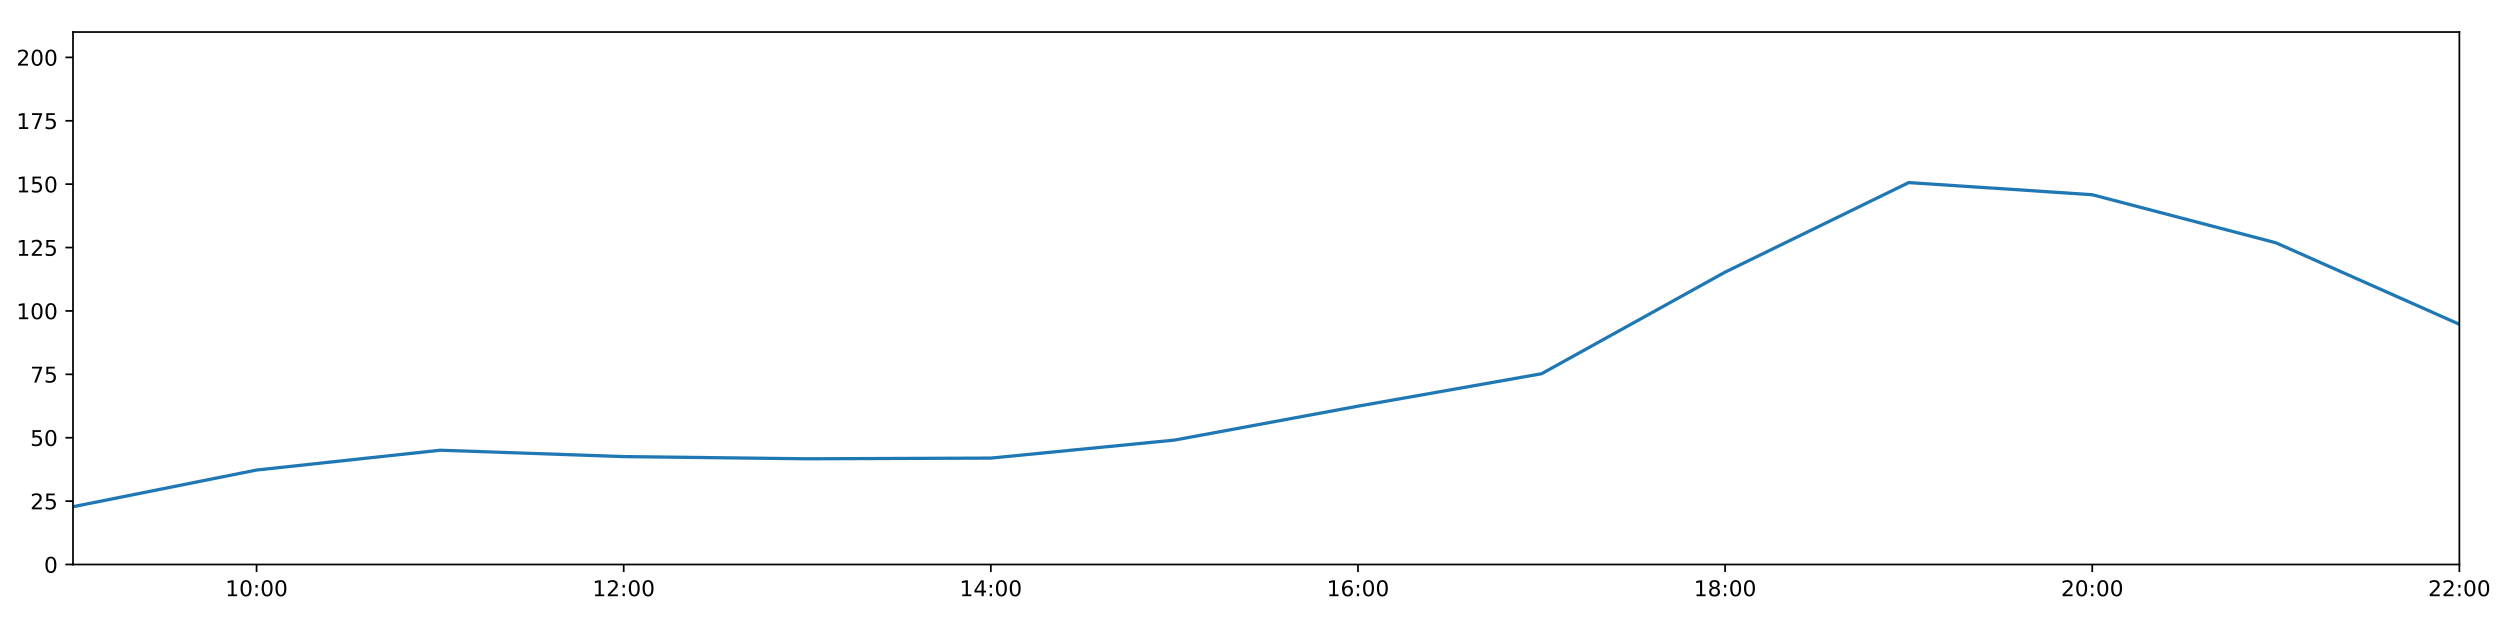
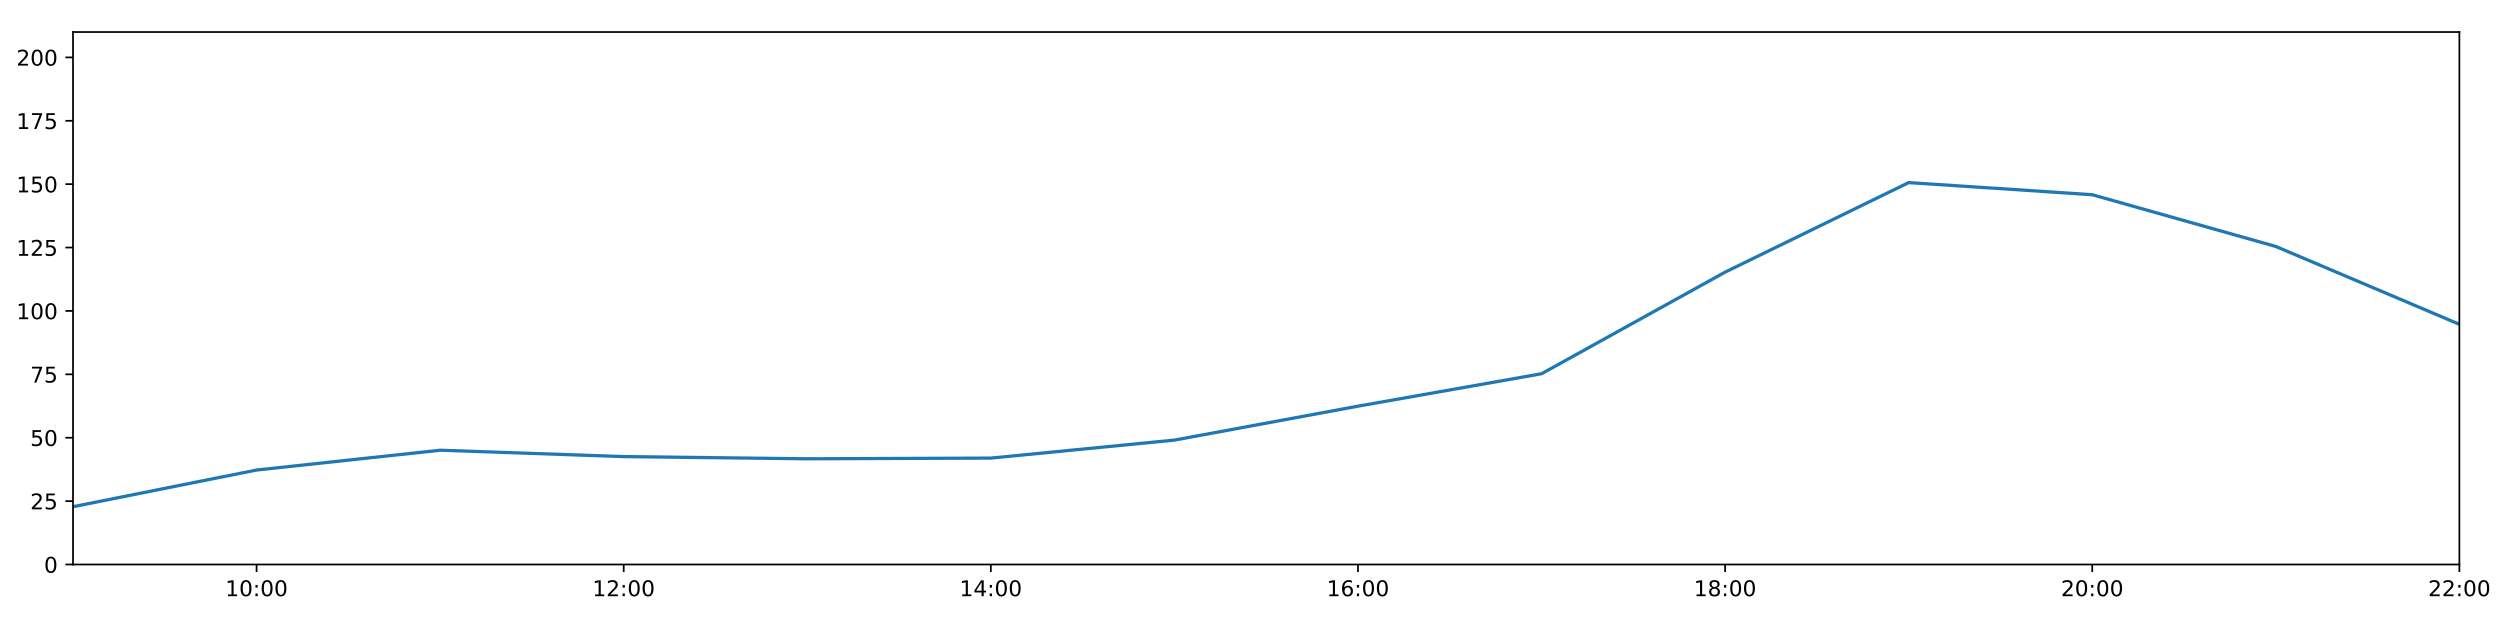
<svg xmlns="http://www.w3.org/2000/svg" xmlns:xlink="http://www.w3.org/1999/xlink" height="288pt" version="1.1" viewBox="0 0 1152 288" width="1152pt">
  <defs>
    <style type="text/css">
*{stroke-linecap:butt;stroke-linejoin:round;}
  </style>
  </defs>
  <g id="figure_1">
    <g id="patch_1">
      <path d="M 0 288  L 1152 288  L 1152 0  L 0 0  z " style="fill:#ffffff;" />
    </g>
    <g id="axes_1">
      <g id="patch_2">
        <path d="M 33.64 260.12  L 1133.28 260.12  L 1133.28 14.76  L 33.64 14.76  z " style="fill:#ffffff;" />
      </g>
      <g id="matplotlib.axis_1">
        <g id="xtick_1">
          <g id="line2d_1">
            <defs>
-               <path d="M 0 0  L 0 3.5  " id="mf7eec45c02" style="stroke:#000000;stroke-width:0.8;" />
-             </defs>
-             <g>
-               <use style="stroke:#000000;stroke-width:0.8;" x="118.228" xlink:href="#mf7eec45c02" y="260.12" />
+               <path d="M 0 0  L 0 3.5  " id="m5a5d7e9dfd" style="stroke:#000000;stroke-width:0.8;" />
+             </defs>
+             <g>
+               <use style="stroke:#000000;stroke-width:0.8;" x="118.228" xlink:href="#m5a5d7e9dfd" y="260.12" />
            </g>
          </g>
          <g id="text_1">
            <defs>
              <path d="M 12.406 8.297  L 28.516 8.297  L 28.516 63.922  L 10.984 60.406  L 10.984 69.391  L 28.422 72.906  L 38.281 72.906  L 38.281 8.297  L 54.391 8.297  L 54.391 0  L 12.406 0  z " id="DejaVuSans-49" />
              <path d="M 31.781 66.406  Q 24.172 66.406 20.328 58.906  Q 16.5 51.422 16.5 36.375  Q 16.5 21.391 20.328 13.891  Q 24.172 6.391 31.781 6.391  Q 39.453 6.391 43.281 13.891  Q 47.125 21.391 47.125 36.375  Q 47.125 51.422 43.281 58.906  Q 39.453 66.406 31.781 66.406  z M 31.781 74.219  Q 44.047 74.219 50.516 64.516  Q 56.984 54.828 56.984 36.375  Q 56.984 17.969 50.516 8.266  Q 44.047 -1.422 31.781 -1.422  Q 19.531 -1.422 13.062 8.266  Q 6.594 17.969 6.594 36.375  Q 6.594 54.828 13.062 64.516  Q 19.531 74.219 31.781 74.219  z " id="DejaVuSans-48" />
              <path d="M 11.719 12.406  L 22.016 12.406  L 22.016 0  L 11.719 0  z M 11.719 51.703  L 22.016 51.703  L 22.016 39.312  L 11.719 39.312  z " id="DejaVuSans-58" />
            </defs>
            <g transform="translate(103.8183 274.7184)scale(0.1 -0.1)">
              <use xlink:href="#DejaVuSans-49" />
              <use x="63.623" xlink:href="#DejaVuSans-48" />
              <use x="127.246" xlink:href="#DejaVuSans-58" />
              <use x="160.938" xlink:href="#DejaVuSans-48" />
              <use x="224.561" xlink:href="#DejaVuSans-48" />
            </g>
          </g>
        </g>
        <g id="xtick_2">
          <g id="line2d_2">
            <g>
-               <use style="stroke:#000000;stroke-width:0.8;" x="287.403" xlink:href="#mf7eec45c02" y="260.12" />
+               <use style="stroke:#000000;stroke-width:0.8;" x="287.403" xlink:href="#m5a5d7e9dfd" y="260.12" />
            </g>
          </g>
          <g id="text_2">
            <defs>
              <path d="M 19.188 8.297  L 53.609 8.297  L 53.609 0  L 7.328 0  L 7.328 8.297  Q 12.938 14.109 22.625 23.891  Q 32.328 33.688 34.812 36.531  Q 39.547 41.844 41.422 45.531  Q 43.312 49.219 43.312 52.781  Q 43.312 58.594 39.234 62.25  Q 35.156 65.922 28.609 65.922  Q 23.969 65.922 18.812 64.312  Q 13.672 62.703 7.812 59.422  L 7.812 69.391  Q 13.766 71.781 18.938 73  Q 24.125 74.219 28.422 74.219  Q 39.75 74.219 46.484 68.547  Q 53.219 62.891 53.219 53.422  Q 53.219 48.922 51.531 44.891  Q 49.859 40.875 45.406 35.406  Q 44.188 33.984 37.641 27.219  Q 31.109 20.453 19.188 8.297  z " id="DejaVuSans-50" />
            </defs>
            <g transform="translate(272.9937 274.7184)scale(0.1 -0.1)">
              <use xlink:href="#DejaVuSans-49" />
              <use x="63.623" xlink:href="#DejaVuSans-50" />
              <use x="127.246" xlink:href="#DejaVuSans-58" />
              <use x="160.938" xlink:href="#DejaVuSans-48" />
              <use x="224.561" xlink:href="#DejaVuSans-48" />
            </g>
          </g>
        </g>
        <g id="xtick_3">
          <g id="line2d_3">
            <g>
-               <use style="stroke:#000000;stroke-width:0.8;" x="456.578" xlink:href="#mf7eec45c02" y="260.12" />
+               <use style="stroke:#000000;stroke-width:0.8;" x="456.578" xlink:href="#m5a5d7e9dfd" y="260.12" />
            </g>
          </g>
          <g id="text_3">
            <defs>
              <path d="M 37.797 64.312  L 12.891 25.391  L 37.797 25.391  z M 35.203 72.906  L 47.609 72.906  L 47.609 25.391  L 58.016 25.391  L 58.016 17.188  L 47.609 17.188  L 47.609 0  L 37.797 0  L 37.797 17.188  L 4.891 17.188  L 4.891 26.703  z " id="DejaVuSans-52" />
            </defs>
            <g transform="translate(442.1691 274.7184)scale(0.1 -0.1)">
              <use xlink:href="#DejaVuSans-49" />
              <use x="63.623" xlink:href="#DejaVuSans-52" />
              <use x="127.246" xlink:href="#DejaVuSans-58" />
              <use x="160.938" xlink:href="#DejaVuSans-48" />
              <use x="224.561" xlink:href="#DejaVuSans-48" />
            </g>
          </g>
        </g>
        <g id="xtick_4">
          <g id="line2d_4">
            <g>
-               <use style="stroke:#000000;stroke-width:0.8;" x="625.754" xlink:href="#mf7eec45c02" y="260.12" />
+               <use style="stroke:#000000;stroke-width:0.8;" x="625.754" xlink:href="#m5a5d7e9dfd" y="260.12" />
            </g>
          </g>
          <g id="text_4">
            <defs>
              <path d="M 33.016 40.375  Q 26.375 40.375 22.484 35.828  Q 18.609 31.297 18.609 23.391  Q 18.609 15.531 22.484 10.953  Q 26.375 6.391 33.016 6.391  Q 39.656 6.391 43.531 10.953  Q 47.406 15.531 47.406 23.391  Q 47.406 31.297 43.531 35.828  Q 39.656 40.375 33.016 40.375  z M 52.594 71.297  L 52.594 62.312  Q 48.875 64.062 45.094 64.984  Q 41.312 65.922 37.594 65.922  Q 27.828 65.922 22.672 59.328  Q 17.531 52.734 16.797 39.406  Q 19.672 43.656 24.016 45.922  Q 28.375 48.188 33.594 48.188  Q 44.578 48.188 50.953 41.516  Q 57.328 34.859 57.328 23.391  Q 57.328 12.156 50.688 5.359  Q 44.047 -1.422 33.016 -1.422  Q 20.359 -1.422 13.672 8.266  Q 6.984 17.969 6.984 36.375  Q 6.984 53.656 15.188 63.938  Q 23.391 74.219 37.203 74.219  Q 40.922 74.219 44.703 73.484  Q 48.484 72.75 52.594 71.297  z " id="DejaVuSans-54" />
            </defs>
            <g transform="translate(611.3445 274.7184)scale(0.1 -0.1)">
              <use xlink:href="#DejaVuSans-49" />
              <use x="63.623" xlink:href="#DejaVuSans-54" />
              <use x="127.246" xlink:href="#DejaVuSans-58" />
              <use x="160.938" xlink:href="#DejaVuSans-48" />
              <use x="224.561" xlink:href="#DejaVuSans-48" />
            </g>
          </g>
        </g>
        <g id="xtick_5">
          <g id="line2d_5">
            <g>
-               <use style="stroke:#000000;stroke-width:0.8;" x="794.929" xlink:href="#mf7eec45c02" y="260.12" />
+               <use style="stroke:#000000;stroke-width:0.8;" x="794.929" xlink:href="#m5a5d7e9dfd" y="260.12" />
            </g>
          </g>
          <g id="text_5">
            <defs>
              <path d="M 31.781 34.625  Q 24.75 34.625 20.719 30.859  Q 16.703 27.094 16.703 20.516  Q 16.703 13.922 20.719 10.156  Q 24.75 6.391 31.781 6.391  Q 38.812 6.391 42.859 10.172  Q 46.922 13.969 46.922 20.516  Q 46.922 27.094 42.891 30.859  Q 38.875 34.625 31.781 34.625  z M 21.922 38.812  Q 15.578 40.375 12.031 44.719  Q 8.5 49.078 8.5 55.328  Q 8.5 64.062 14.719 69.141  Q 20.953 74.219 31.781 74.219  Q 42.672 74.219 48.875 69.141  Q 55.078 64.062 55.078 55.328  Q 55.078 49.078 51.531 44.719  Q 48 40.375 41.703 38.812  Q 48.828 37.156 52.797 32.312  Q 56.781 27.484 56.781 20.516  Q 56.781 9.906 50.312 4.234  Q 43.844 -1.422 31.781 -1.422  Q 19.734 -1.422 13.25 4.234  Q 6.781 9.906 6.781 20.516  Q 6.781 27.484 10.781 32.312  Q 14.797 37.156 21.922 38.812  z M 18.312 54.391  Q 18.312 48.734 21.844 45.562  Q 25.391 42.391 31.781 42.391  Q 38.141 42.391 41.719 45.562  Q 45.312 48.734 45.312 54.391  Q 45.312 60.062 41.719 63.234  Q 38.141 66.406 31.781 66.406  Q 25.391 66.406 21.844 63.234  Q 18.312 60.062 18.312 54.391  z " id="DejaVuSans-56" />
            </defs>
            <g transform="translate(780.5199 274.7184)scale(0.1 -0.1)">
              <use xlink:href="#DejaVuSans-49" />
              <use x="63.623" xlink:href="#DejaVuSans-56" />
              <use x="127.246" xlink:href="#DejaVuSans-58" />
              <use x="160.938" xlink:href="#DejaVuSans-48" />
              <use x="224.561" xlink:href="#DejaVuSans-48" />
            </g>
          </g>
        </g>
        <g id="xtick_6">
          <g id="line2d_6">
            <g>
-               <use style="stroke:#000000;stroke-width:0.8;" x="964.105" xlink:href="#mf7eec45c02" y="260.12" />
+               <use style="stroke:#000000;stroke-width:0.8;" x="964.105" xlink:href="#m5a5d7e9dfd" y="260.12" />
            </g>
          </g>
          <g id="text_6">
            <g transform="translate(949.6952 274.7184)scale(0.1 -0.1)">
              <use xlink:href="#DejaVuSans-50" />
              <use x="63.623" xlink:href="#DejaVuSans-48" />
              <use x="127.246" xlink:href="#DejaVuSans-58" />
              <use x="160.938" xlink:href="#DejaVuSans-48" />
              <use x="224.561" xlink:href="#DejaVuSans-48" />
            </g>
          </g>
        </g>
        <g id="xtick_7">
          <g id="line2d_7">
            <g>
-               <use style="stroke:#000000;stroke-width:0.8;" x="1133.28" xlink:href="#mf7eec45c02" y="260.12" />
+               <use style="stroke:#000000;stroke-width:0.8;" x="1133.28" xlink:href="#m5a5d7e9dfd" y="260.12" />
            </g>
          </g>
          <g id="text_7">
            <g transform="translate(1118.871 274.7184)scale(0.1 -0.1)">
              <use xlink:href="#DejaVuSans-50" />
              <use x="63.623" xlink:href="#DejaVuSans-50" />
              <use x="127.246" xlink:href="#DejaVuSans-58" />
              <use x="160.938" xlink:href="#DejaVuSans-48" />
              <use x="224.561" xlink:href="#DejaVuSans-48" />
            </g>
          </g>
        </g>
      </g>
      <g id="matplotlib.axis_2">
        <g id="ytick_1">
          <g id="line2d_8">
            <defs>
-               <path d="M 0 0  L -3.5 0  " id="m03d012ee08" style="stroke:#000000;stroke-width:0.8;" />
-             </defs>
-             <g>
-               <use style="stroke:#000000;stroke-width:0.8;" x="33.64" xlink:href="#m03d012ee08" y="260.12" />
+               <path d="M 0 0  L -3.5 0  " id="m651d2ca9bc" style="stroke:#000000;stroke-width:0.8;" />
+             </defs>
+             <g>
+               <use style="stroke:#000000;stroke-width:0.8;" x="33.64" xlink:href="#m651d2ca9bc" y="260.12" />
            </g>
          </g>
          <g id="text_8">
            <g transform="translate(20.2775 263.9192)scale(0.1 -0.1)">
              <use xlink:href="#DejaVuSans-48" />
            </g>
          </g>
        </g>
        <g id="ytick_2">
          <g id="line2d_9">
            <g>
-               <use style="stroke:#000000;stroke-width:0.8;" x="33.64" xlink:href="#m03d012ee08" y="230.91" />
+               <use style="stroke:#000000;stroke-width:0.8;" x="33.64" xlink:href="#m651d2ca9bc" y="230.91" />
            </g>
          </g>
          <g id="text_9">
            <defs>
              <path d="M 10.797 72.906  L 49.516 72.906  L 49.516 64.594  L 19.828 64.594  L 19.828 46.734  Q 21.969 47.469 24.109 47.828  Q 26.266 48.188 28.422 48.188  Q 40.625 48.188 47.75 41.5  Q 54.891 34.812 54.891 23.391  Q 54.891 11.625 47.562 5.094  Q 40.234 -1.422 26.906 -1.422  Q 22.312 -1.422 17.547 -0.641  Q 12.797 0.141 7.719 1.703  L 7.719 11.625  Q 12.109 9.234 16.797 8.062  Q 21.484 6.891 26.703 6.891  Q 35.156 6.891 40.078 11.328  Q 45.016 15.766 45.016 23.391  Q 45.016 31 40.078 35.438  Q 35.156 39.891 26.703 39.891  Q 22.75 39.891 18.812 39.016  Q 14.891 38.141 10.797 36.281  z " id="DejaVuSans-53" />
            </defs>
            <g transform="translate(13.915 234.7097)scale(0.1 -0.1)">
              <use xlink:href="#DejaVuSans-50" />
              <use x="63.623" xlink:href="#DejaVuSans-53" />
            </g>
          </g>
        </g>
        <g id="ytick_3">
          <g id="line2d_10">
            <g>
-               <use style="stroke:#000000;stroke-width:0.8;" x="33.64" xlink:href="#m03d012ee08" y="201.701" />
+               <use style="stroke:#000000;stroke-width:0.8;" x="33.64" xlink:href="#m651d2ca9bc" y="201.701" />
            </g>
          </g>
          <g id="text_10">
            <g transform="translate(13.915 205.5002)scale(0.1 -0.1)">
              <use xlink:href="#DejaVuSans-53" />
              <use x="63.623" xlink:href="#DejaVuSans-48" />
            </g>
          </g>
        </g>
        <g id="ytick_4">
          <g id="line2d_11">
            <g>
-               <use style="stroke:#000000;stroke-width:0.8;" x="33.64" xlink:href="#m03d012ee08" y="172.491" />
+               <use style="stroke:#000000;stroke-width:0.8;" x="33.64" xlink:href="#m651d2ca9bc" y="172.491" />
            </g>
          </g>
          <g id="text_11">
            <defs>
              <path d="M 8.203 72.906  L 55.078 72.906  L 55.078 68.703  L 28.609 0  L 18.312 0  L 43.219 64.594  L 8.203 64.594  z " id="DejaVuSans-55" />
            </defs>
            <g transform="translate(13.915 176.2906)scale(0.1 -0.1)">
              <use xlink:href="#DejaVuSans-55" />
              <use x="63.623" xlink:href="#DejaVuSans-53" />
            </g>
          </g>
        </g>
        <g id="ytick_5">
          <g id="line2d_12">
            <g>
-               <use style="stroke:#000000;stroke-width:0.8;" x="33.64" xlink:href="#m03d012ee08" y="143.282" />
+               <use style="stroke:#000000;stroke-width:0.8;" x="33.64" xlink:href="#m651d2ca9bc" y="143.282" />
            </g>
          </g>
          <g id="text_12">
            <g transform="translate(7.5525 147.0811)scale(0.1 -0.1)">
              <use xlink:href="#DejaVuSans-49" />
              <use x="63.623" xlink:href="#DejaVuSans-48" />
              <use x="127.246" xlink:href="#DejaVuSans-48" />
            </g>
          </g>
        </g>
        <g id="ytick_6">
          <g id="line2d_13">
            <g>
-               <use style="stroke:#000000;stroke-width:0.8;" x="33.64" xlink:href="#m03d012ee08" y="114.072" />
+               <use style="stroke:#000000;stroke-width:0.8;" x="33.64" xlink:href="#m651d2ca9bc" y="114.072" />
            </g>
          </g>
          <g id="text_13">
            <g transform="translate(7.5525 117.8716)scale(0.1 -0.1)">
              <use xlink:href="#DejaVuSans-49" />
              <use x="63.623" xlink:href="#DejaVuSans-50" />
              <use x="127.246" xlink:href="#DejaVuSans-53" />
            </g>
          </g>
        </g>
        <g id="ytick_7">
          <g id="line2d_14">
            <g>
-               <use style="stroke:#000000;stroke-width:0.8;" x="33.64" xlink:href="#m03d012ee08" y="84.863" />
+               <use style="stroke:#000000;stroke-width:0.8;" x="33.64" xlink:href="#m651d2ca9bc" y="84.863" />
            </g>
          </g>
          <g id="text_14">
            <g transform="translate(7.5525 88.66208)scale(0.1 -0.1)">
              <use xlink:href="#DejaVuSans-49" />
              <use x="63.623" xlink:href="#DejaVuSans-53" />
              <use x="127.246" xlink:href="#DejaVuSans-48" />
            </g>
          </g>
        </g>
        <g id="ytick_8">
          <g id="line2d_15">
            <g>
-               <use style="stroke:#000000;stroke-width:0.8;" x="33.64" xlink:href="#m03d012ee08" y="55.653" />
+               <use style="stroke:#000000;stroke-width:0.8;" x="33.64" xlink:href="#m651d2ca9bc" y="55.653" />
            </g>
          </g>
          <g id="text_15">
            <g transform="translate(7.5525 59.45255)scale(0.1 -0.1)">
              <use xlink:href="#DejaVuSans-49" />
              <use x="63.623" xlink:href="#DejaVuSans-55" />
              <use x="127.246" xlink:href="#DejaVuSans-53" />
            </g>
          </g>
        </g>
        <g id="ytick_9">
          <g id="line2d_16">
            <g>
-               <use style="stroke:#000000;stroke-width:0.8;" x="33.64" xlink:href="#m03d012ee08" y="26.444" />
+               <use style="stroke:#000000;stroke-width:0.8;" x="33.64" xlink:href="#m651d2ca9bc" y="26.444" />
            </g>
          </g>
          <g id="text_16">
            <g transform="translate(7.5525 30.24303)scale(0.1 -0.1)">
              <use xlink:href="#DejaVuSans-50" />
              <use x="63.623" xlink:href="#DejaVuSans-48" />
              <use x="127.246" xlink:href="#DejaVuSans-48" />
            </g>
          </g>
        </g>
      </g>
      <g id="line2d_17">
-         <path clip-path="url(#p89dde1943e)" d="M 33.64 233.481  L 118.228 216.587  L 202.815 207.465  L 287.403 210.403  L 371.991 211.411  L 456.578 211.087  L 541.166 202.791  L 625.754 187.161  L 710.342 172.219  L 794.929 125.394  L 879.517 84.138  L 964.105 89.731  L 1048.692 111.865  L 1133.28 149.442  " style="fill:none;stroke:#1f77b4;stroke-linecap:square;stroke-width:1.5;" />
+         <path clip-path="url(#pe67e190842)" d="M 33.64 233.481  L 118.228 216.587  L 202.815 207.465  L 287.403 210.403  L 371.991 211.411  L 456.578 211.087  L 541.166 202.791  L 625.754 187.161  L 710.342 172.219  L 794.929 125.394  L 879.517 84.138  L 964.105 89.731  L 1048.692 113.572  L 1133.28 149.442  " style="fill:none;stroke:#1f77b4;stroke-linecap:square;stroke-width:1.5;" />
      </g>
      <g id="patch_3">
        <path d="M 33.64 260.12  L 33.64 14.76  " style="fill:none;stroke:#000000;stroke-linecap:square;stroke-linejoin:miter;stroke-width:0.8;" />
      </g>
      <g id="patch_4">
        <path d="M 1133.28 260.12  L 1133.28 14.76  " style="fill:none;stroke:#000000;stroke-linecap:square;stroke-linejoin:miter;stroke-width:0.8;" />
      </g>
      <g id="patch_5">
        <path d="M 33.64 260.12  L 1133.28 260.12  " style="fill:none;stroke:#000000;stroke-linecap:square;stroke-linejoin:miter;stroke-width:0.8;" />
      </g>
      <g id="patch_6">
        <path d="M 33.64 14.76  L 1133.28 14.76  " style="fill:none;stroke:#000000;stroke-linecap:square;stroke-linejoin:miter;stroke-width:0.8;" />
      </g>
    </g>
  </g>
  <defs>
-     <clipPath id="p89dde1943e">
+     <clipPath id="pe67e190842">
      <rect height="245.36" width="1099.64" x="33.64" y="14.76" />
    </clipPath>
  </defs>
</svg>
